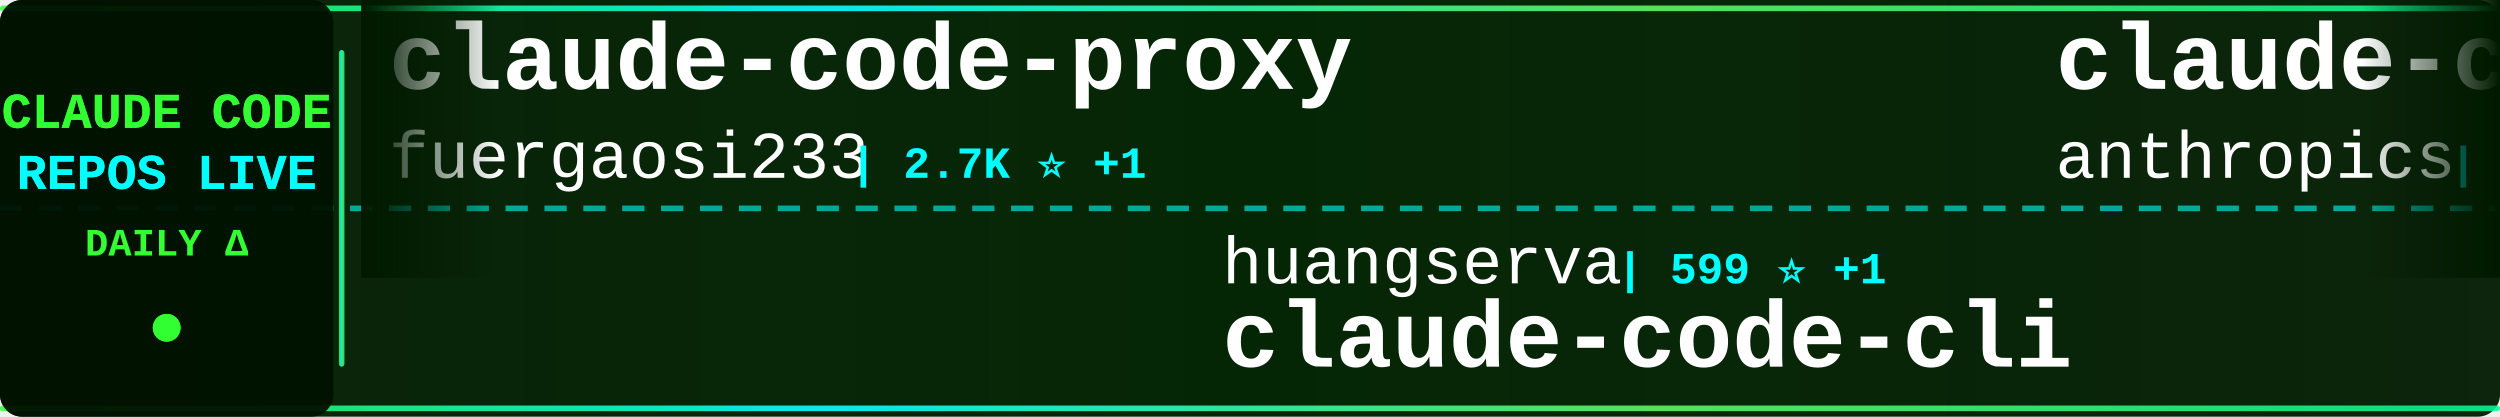
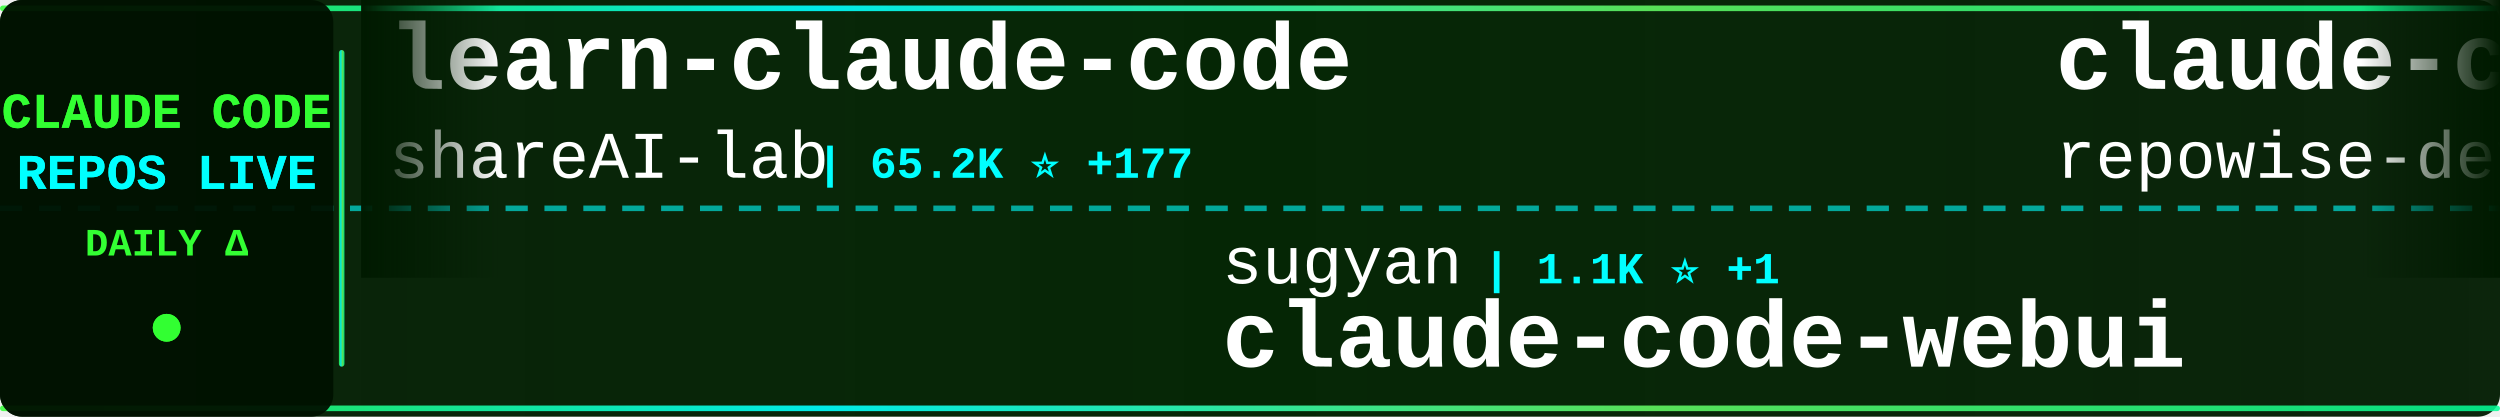
<svg xmlns="http://www.w3.org/2000/svg" width="900" height="150">
  <defs>
    <linearGradient id="tickerBg" x1="0%" y1="0%" x2="100%" y2="0%">
      <stop offset="0%" style="stop-color:#001a00;stop-opacity:0.95" />
      <stop offset="50%" style="stop-color:#002200;stop-opacity:0.98" />
      <stop offset="100%" style="stop-color:#001a00;stop-opacity:0.95" />
    </linearGradient>
    <linearGradient id="borderGrad" x1="0%" y1="0%" x2="100%" y2="0%">
      <stop offset="0%" style="stop-color:#33ff33;stop-opacity:0.85">
        <animate attributeName="stop-opacity" values="0.85;1;0.85" dur="2s" repeatCount="indefinite" />
      </stop>
      <stop offset="33%" style="stop-color:#00ffff;stop-opacity:0.9">
        <animate attributeName="stop-opacity" values="0.9;1;0.9" dur="2.2s" repeatCount="indefinite" />
      </stop>
      <stop offset="66%" style="stop-color:#66ff66;stop-opacity:0.85">
        <animate attributeName="stop-opacity" values="0.85;1;0.85" dur="1.8s" repeatCount="indefinite" />
      </stop>
      <stop offset="100%" style="stop-color:#00ff99;stop-opacity:0.85">
        <animate attributeName="stop-opacity" values="0.85;1;0.85" dur="2s" repeatCount="indefinite" />
      </stop>
    </linearGradient>
    <filter id="textGlow">
      <feGaussianBlur stdDeviation="0.1" result="coloredBlur" />
      <feMerge>
        <feMergeNode in="coloredBlur" />
        <feMergeNode in="SourceGraphic" />
      </feMerge>
    </filter>
    <filter id="metricGlow">
      <feGaussianBlur stdDeviation="0.2" result="coloredBlur" />
      <feMerge>
        <feMergeNode in="coloredBlur" />
        <feMergeNode in="SourceGraphic" />
      </feMerge>
    </filter>
    <linearGradient id="leftFade" x1="0%" y1="0%" x2="100%" y2="0%">
      <stop offset="0%" style="stop-color:#001a00;stop-opacity:1" />
      <stop offset="100%" style="stop-color:#001a00;stop-opacity:0" />
    </linearGradient>
    <linearGradient id="rightFade" x1="0%" y1="0%" x2="100%" y2="0%">
      <stop offset="0%" style="stop-color:#001a00;stop-opacity:0" />
      <stop offset="100%" style="stop-color:#001a00;stop-opacity:1" />
    </linearGradient>
  </defs>
  <rect width="900" height="150" fill="url(#tickerBg)" rx="8" />
  <rect x="0" y="2" width="900" height="2" fill="url(#borderGrad)" rx="1" />
  <rect x="0" y="146" width="900" height="2" fill="url(#borderGrad)" rx="1" />
  <line x1="0" y1="75" x2="900" y2="75" stroke="#00ffff" stroke-width="2" stroke-dasharray="8 6" opacity="0.6" />
  <rect x="0" y="0" width="120" height="150" fill="#001100" opacity="0.95" rx="8" />
  <text x="60" y="46" font-family="'Courier New', monospace" font-size="18" font-weight="bold" fill="#33ff33" text-anchor="middle" filter="url(#textGlow)">
    CLAUDE CODE
  </text>
  <text x="60" y="68" font-family="'Courier New', monospace" font-size="18" font-weight="bold" fill="#00ffff" text-anchor="middle" filter="url(#textGlow)">
    REPOS LIVE
  </text>
  <text x="60" y="92" font-family="'Courier New', monospace" font-size="14" font-weight="bold" fill="#33ff33" text-anchor="middle">
    DAILY Δ
  </text>
  <circle cx="60" cy="118" r="5" fill="#33ff33" filter="url(#metricGlow)">
    <animate attributeName="r" values="4;6;4" dur="1.5s" repeatCount="indefinite" />
    <animate attributeName="opacity" values="0.6;1;0.6" dur="1.5s" repeatCount="indefinite" />
  </circle>
  <rect x="122" y="18" width="2" height="114" fill="url(#borderGrad)" rx="1" />
  <clipPath id="tickerClip">
    <rect x="130" y="0" width="770" height="150" />
  </clipPath>
  <g clip-path="url(#tickerClip)">
    <g id="tickerItems">
      <animateTransform attributeName="transform" attributeType="XML" type="translate" from="0 0" to="-3000 0" dur="54s" repeatCount="indefinite" />
      <g transform="translate(0, 0)">
+         <text x="140" y="32" font-family="'Courier New', monospace" font-size="34" font-weight="bold" fill="#ffffff">learn-claude-code</text>
+         <text x="140" y="64" font-family="'Courier New', monospace" font-size="24" font-weight="normal" fill="#ffffff" opacity="1.0">shareAI-lab</text>
+         <text x="294" y="64" font-family="'Courier New', monospace" font-size="16" font-weight="bold" fill="#00ffff"> | 65.2K ⭐ +177</text>
+       </g>
+       <g transform="translate(300, 0)">
+         <text x="140" y="102" font-family="'Courier New', monospace" font-size="24" font-weight="normal" fill="#ffffff" opacity="1.0">sugyan</text>
+         <text x="234" y="102" font-family="'Courier New', monospace" font-size="16" font-weight="bold" fill="#00ffff"> | 1.1K ⭐ +1</text>
+         <text x="140" y="132" font-family="'Courier New', monospace" font-size="34" font-weight="bold" fill="#ffffff">claude-code-webui</text>
+       </g>
+       <g transform="translate(600, 0)">
+         <text x="140" y="32" font-family="'Courier New', monospace" font-size="34" font-weight="bold" fill="#ffffff">claude-code-prompts</text>
+         <text x="140" y="64" font-family="'Courier New', monospace" font-size="24" font-weight="normal" fill="#ffffff" opacity="1.0">repowise-dev</text>
+         <text x="306" y="64" font-family="'Courier New', monospace" font-size="16" font-weight="bold" fill="#00ffff"> | 1.1K ⭐ +2</text>
+       </g>
+       <g transform="translate(900, 0)">
+         <text x="140" y="102" font-family="'Courier New', monospace" font-size="24" font-weight="normal" fill="#ffffff" opacity="1.0">ykdojo</text>
+         <text x="234" y="102" font-family="'Courier New', monospace" font-size="16" font-weight="bold" fill="#00ffff"> | 8.6K ⭐ +8</text>
+         <text x="140" y="132" font-family="'Courier New', monospace" font-size="34" font-weight="bold" fill="#ffffff">claude-code-tips</text>
+       </g>
+       <g transform="translate(1200, 0)">
        <text x="140" y="32" font-family="'Courier New', monospace" font-size="34" font-weight="bold" fill="#ffffff">claude-code-proxy</text>
        <text x="140" y="64" font-family="'Courier New', monospace" font-size="24" font-weight="normal" fill="#ffffff" opacity="1.0">fuergaosi233</text>
-         <text x="306" y="64" font-family="'Courier New', monospace" font-size="16" font-weight="bold" fill="#00ffff"> | 2.7K ⭐ +1</text>
+         <text x="306" y="64" font-family="'Courier New', monospace" font-size="16" font-weight="bold" fill="#00ffff"> | 2.7K ⭐</text>
      </g>
-       <g transform="translate(300, 0)">
+       <g transform="translate(1500, 0)">
+         <text x="140" y="102" font-family="'Courier New', monospace" font-size="24" font-weight="normal" fill="#ffffff" opacity="1.0">OneRedOak</text>
+         <text x="270" y="102" font-family="'Courier New', monospace" font-size="16" font-weight="bold" fill="#00ffff"> | 3.8K ⭐ +2</text>
+         <text x="140" y="132" font-family="'Courier New', monospace" font-size="34" font-weight="bold" fill="#ffffff">claude-code-workflows</text>
+       </g>
+       <g transform="translate(1800, 0)">
+         <text x="140" y="32" font-family="'Courier New', monospace" font-size="34" font-weight="bold" fill="#ffffff">claude-code-guide</text>
+         <text x="140" y="64" font-family="'Courier New', monospace" font-size="24" font-weight="normal" fill="#ffffff" opacity="1.0">zebbern</text>
+         <text x="246" y="64" font-family="'Courier New', monospace" font-size="16" font-weight="bold" fill="#00ffff"> | 4.2K ⭐ +1</text>
+       </g>
+       <g transform="translate(2100, 0)">
        <text x="140" y="102" font-family="'Courier New', monospace" font-size="24" font-weight="normal" fill="#ffffff" opacity="1.0">huangserva</text>
-         <text x="282" y="102" font-family="'Courier New', monospace" font-size="16" font-weight="bold" fill="#00ffff"> | 599 ⭐ +1</text>
+         <text x="282" y="102" font-family="'Courier New', monospace" font-size="16" font-weight="bold" fill="#00ffff"> | 599 ⭐</text>
        <text x="140" y="132" font-family="'Courier New', monospace" font-size="34" font-weight="bold" fill="#ffffff">claude-code-cli</text>
      </g>
-       <g transform="translate(600, 0)">
-         <text x="140" y="32" font-family="'Courier New', monospace" font-size="34" font-weight="bold" fill="#ffffff">claude-code-security-rev...</text>
-         <text x="140" y="64" font-family="'Courier New', monospace" font-size="24" font-weight="normal" fill="#ffffff" opacity="1.0">anthropics</text>
-         <text x="282" y="64" font-family="'Courier New', monospace" font-size="16" font-weight="bold" fill="#00ffff"> | 5.0K ⭐ +76</text>
-       </g>
-       <g transform="translate(900, 0)">
-         <text x="140" y="102" font-family="'Courier New', monospace" font-size="24" font-weight="normal" fill="#ffffff" opacity="1.0">kodu-ai</text>
-         <text x="246" y="102" font-family="'Courier New', monospace" font-size="16" font-weight="bold" fill="#00ffff"> | 5.3K ⭐</text>
-         <text x="140" y="132" font-family="'Courier New', monospace" font-size="34" font-weight="bold" fill="#ffffff">claude-coder</text>
-       </g>
-       <g transform="translate(1200, 0)">
-         <text x="140" y="32" font-family="'Courier New', monospace" font-size="34" font-weight="bold" fill="#ffffff">claude-code-engineering</text>
-         <text x="140" y="64" font-family="'Courier New', monospace" font-size="24" font-weight="normal" fill="#ffffff" opacity="1.0">huangjia2019</text>
-         <text x="306" y="64" font-family="'Courier New', monospace" font-size="16" font-weight="bold" fill="#00ffff"> | 792 ⭐ +9</text>
-       </g>
-       <g transform="translate(1500, 0)">
-         <text x="140" y="102" font-family="'Courier New', monospace" font-size="24" font-weight="normal" fill="#ffffff" opacity="1.0">affaan-m</text>
-         <text x="258" y="102" font-family="'Courier New', monospace" font-size="16" font-weight="bold" fill="#00ffff"> | 209.8K ⭐ +733</text>
-         <text x="140" y="132" font-family="'Courier New', monospace" font-size="34" font-weight="bold" fill="#ffffff">ECC</text>
-       </g>
-       <g transform="translate(1800, 0)">
-         <text x="140" y="32" font-family="'Courier New', monospace" font-size="34" font-weight="bold" fill="#ffffff">claude-code-source</text>
-         <text x="140" y="64" font-family="'Courier New', monospace" font-size="24" font-weight="normal" fill="#ffffff" opacity="1.0">AprilNEA</text>
-         <text x="258" y="64" font-family="'Courier New', monospace" font-size="16" font-weight="bold" fill="#00ffff"> | 385 ⭐ +1</text>
-       </g>
-       <g transform="translate(2100, 0)">
-         <text x="140" y="102" font-family="'Courier New', monospace" font-size="24" font-weight="normal" fill="#ffffff" opacity="1.0">ChrisWiles</text>
-         <text x="282" y="102" font-family="'Courier New', monospace" font-size="16" font-weight="bold" fill="#00ffff"> | 5.9K ⭐ +3</text>
-         <text x="140" y="132" font-family="'Courier New', monospace" font-size="34" font-weight="bold" fill="#ffffff">claude-code-showcase</text>
-       </g>
      <g transform="translate(2400, 0)">
-         <text x="140" y="32" font-family="'Courier New', monospace" font-size="34" font-weight="bold" fill="#ffffff">claude-code-book</text>
-         <text x="140" y="64" font-family="'Courier New', monospace" font-size="24" font-weight="normal" fill="#ffffff" opacity="1.0">lintsinghua</text>
-         <text x="294" y="64" font-family="'Courier New', monospace" font-size="16" font-weight="bold" fill="#00ffff"> | 3.6K ⭐ +8</text>
+         <text x="140" y="32" font-family="'Courier New', monospace" font-size="34" font-weight="bold" fill="#ffffff">Claude-code</text>
+         <text x="140" y="64" font-family="'Courier New', monospace" font-size="24" font-weight="normal" fill="#ffffff" opacity="1.0">fazxes</text>
+         <text x="234" y="64" font-family="'Courier New', monospace" font-size="16" font-weight="bold" fill="#00ffff"> | 220 ⭐</text>
      </g>
      <g transform="translate(2700, 0)">
-         <text x="140" y="102" font-family="'Courier New', monospace" font-size="24" font-weight="normal" fill="#ffffff" opacity="1.0">disler</text>
-         <text x="234" y="102" font-family="'Courier New', monospace" font-size="16" font-weight="bold" fill="#00ffff"> | 1.3K ⭐ +6</text>
-         <text x="140" y="132" font-family="'Courier New', monospace" font-size="34" font-weight="bold" fill="#ffffff">pi-vs-claude-code</text>
+         <text x="140" y="102" font-family="'Courier New', monospace" font-size="24" font-weight="normal" fill="#ffffff" opacity="1.0">davila7</text>
+         <text x="246" y="102" font-family="'Courier New', monospace" font-size="16" font-weight="bold" fill="#00ffff"> | 27.8K ⭐ +20</text>
+         <text x="140" y="132" font-family="'Courier New', monospace" font-size="34" font-weight="bold" fill="#ffffff">claude-code-templates</text>
      </g>
      <g transform="translate(3000, 0)">
-         <text x="140" y="32" font-family="'Courier New', monospace" font-size="34" font-weight="bold" fill="#ffffff">claude-code-proxy</text>
-         <text x="140" y="64" font-family="'Courier New', monospace" font-size="24" font-weight="normal" fill="#ffffff" opacity="1.0">fuergaosi233</text>
-         <text x="306" y="64" font-family="'Courier New', monospace" font-size="16" font-weight="bold" fill="#00ffff"> | 2.7K ⭐ +1</text>
+         <text x="140" y="32" font-family="'Courier New', monospace" font-size="34" font-weight="bold" fill="#ffffff">learn-claude-code</text>
+         <text x="140" y="64" font-family="'Courier New', monospace" font-size="24" font-weight="normal" fill="#ffffff" opacity="1.0">shareAI-lab</text>
+         <text x="294" y="64" font-family="'Courier New', monospace" font-size="16" font-weight="bold" fill="#00ffff"> | 65.2K ⭐ +177</text>
      </g>
      <g transform="translate(3300, 0)">
-         <text x="140" y="102" font-family="'Courier New', monospace" font-size="24" font-weight="normal" fill="#ffffff" opacity="1.0">huangserva</text>
-         <text x="282" y="102" font-family="'Courier New', monospace" font-size="16" font-weight="bold" fill="#00ffff"> | 599 ⭐ +1</text>
-         <text x="140" y="132" font-family="'Courier New', monospace" font-size="34" font-weight="bold" fill="#ffffff">claude-code-cli</text>
+         <text x="140" y="102" font-family="'Courier New', monospace" font-size="24" font-weight="normal" fill="#ffffff" opacity="1.0">sugyan</text>
+         <text x="234" y="102" font-family="'Courier New', monospace" font-size="16" font-weight="bold" fill="#00ffff"> | 1.1K ⭐ +1</text>
+         <text x="140" y="132" font-family="'Courier New', monospace" font-size="34" font-weight="bold" fill="#ffffff">claude-code-webui</text>
      </g>
      <g transform="translate(3600, 0)">
-         <text x="140" y="32" font-family="'Courier New', monospace" font-size="34" font-weight="bold" fill="#ffffff">claude-code-security-rev...</text>
-         <text x="140" y="64" font-family="'Courier New', monospace" font-size="24" font-weight="normal" fill="#ffffff" opacity="1.0">anthropics</text>
-         <text x="282" y="64" font-family="'Courier New', monospace" font-size="16" font-weight="bold" fill="#00ffff"> | 5.0K ⭐ +76</text>
+         <text x="140" y="32" font-family="'Courier New', monospace" font-size="34" font-weight="bold" fill="#ffffff">claude-code-prompts</text>
+         <text x="140" y="64" font-family="'Courier New', monospace" font-size="24" font-weight="normal" fill="#ffffff" opacity="1.0">repowise-dev</text>
+         <text x="306" y="64" font-family="'Courier New', monospace" font-size="16" font-weight="bold" fill="#00ffff"> | 1.1K ⭐ +2</text>
      </g>
      <g transform="translate(3900, 0)">
-         <text x="140" y="102" font-family="'Courier New', monospace" font-size="24" font-weight="normal" fill="#ffffff" opacity="1.0">kodu-ai</text>
-         <text x="246" y="102" font-family="'Courier New', monospace" font-size="16" font-weight="bold" fill="#00ffff"> | 5.3K ⭐</text>
-         <text x="140" y="132" font-family="'Courier New', monospace" font-size="34" font-weight="bold" fill="#ffffff">claude-coder</text>
+         <text x="140" y="102" font-family="'Courier New', monospace" font-size="24" font-weight="normal" fill="#ffffff" opacity="1.0">ykdojo</text>
+         <text x="234" y="102" font-family="'Courier New', monospace" font-size="16" font-weight="bold" fill="#00ffff"> | 8.6K ⭐ +8</text>
+         <text x="140" y="132" font-family="'Courier New', monospace" font-size="34" font-weight="bold" fill="#ffffff">claude-code-tips</text>
      </g>
    </g>
  </g>
  <rect x="130" y="0" width="50" height="100" fill="url(#leftFade)" />
  <rect x="850" y="0" width="50" height="100" fill="url(#rightFade)" />
</svg>
